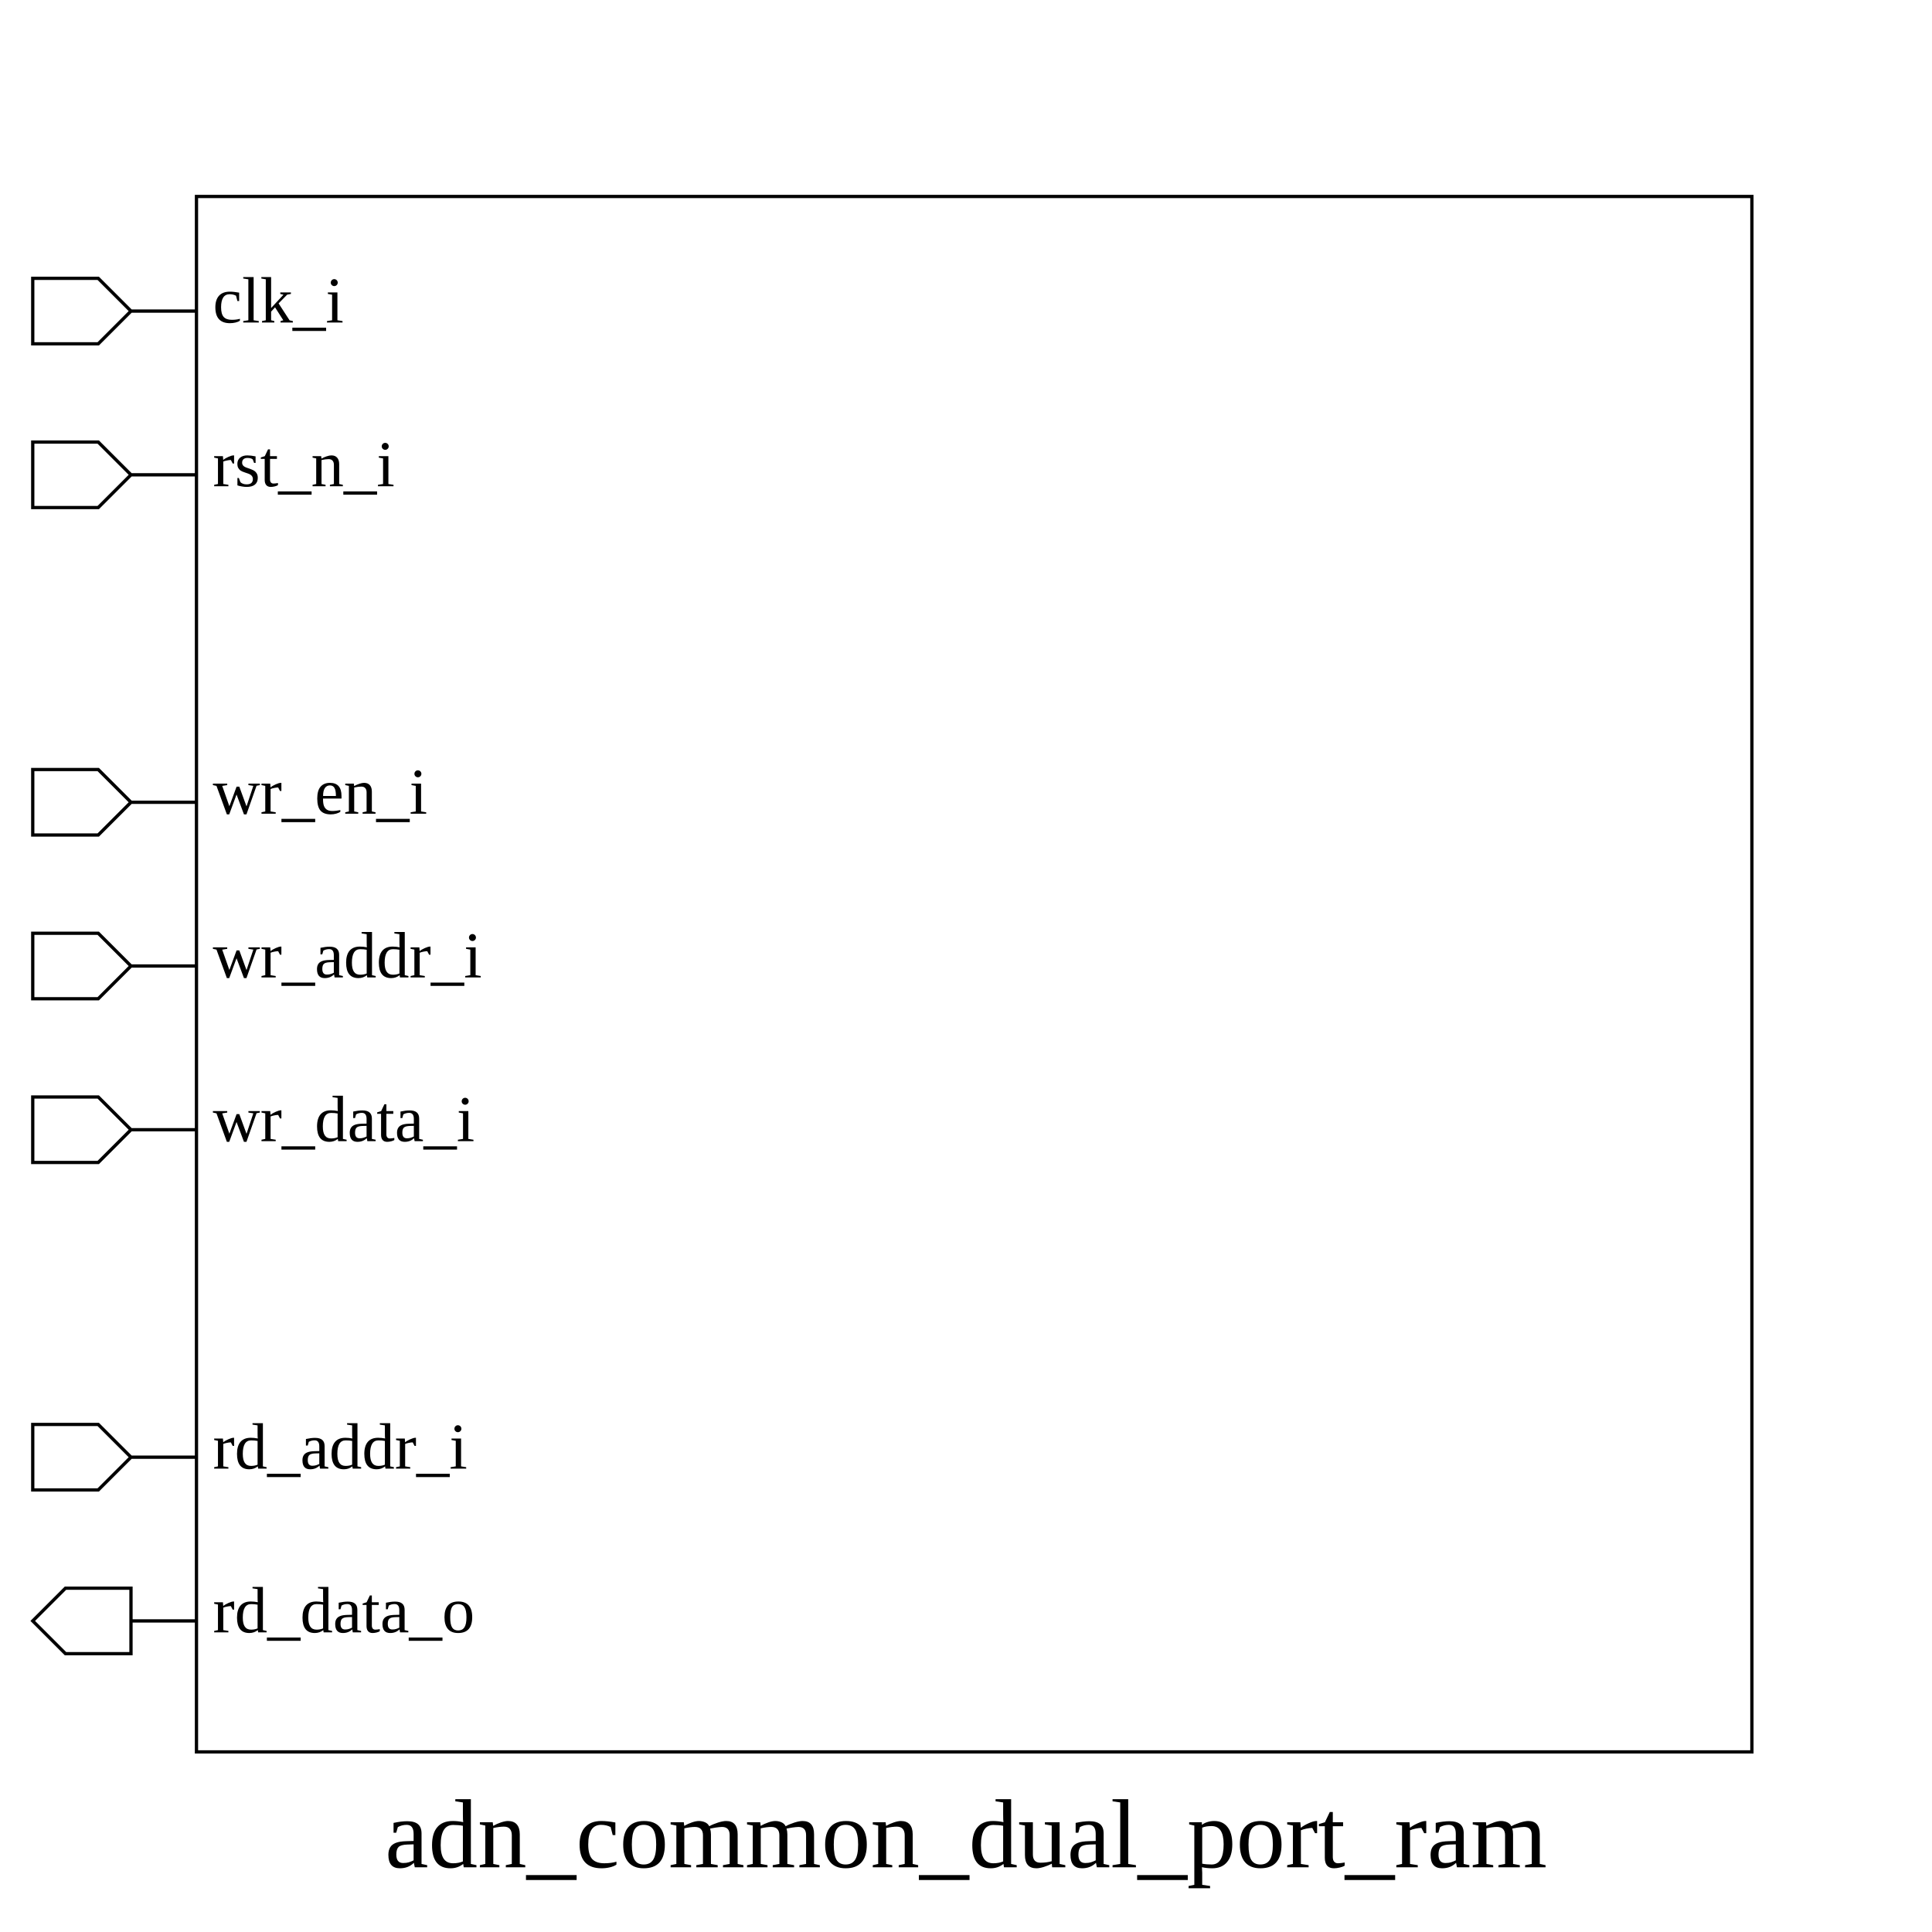
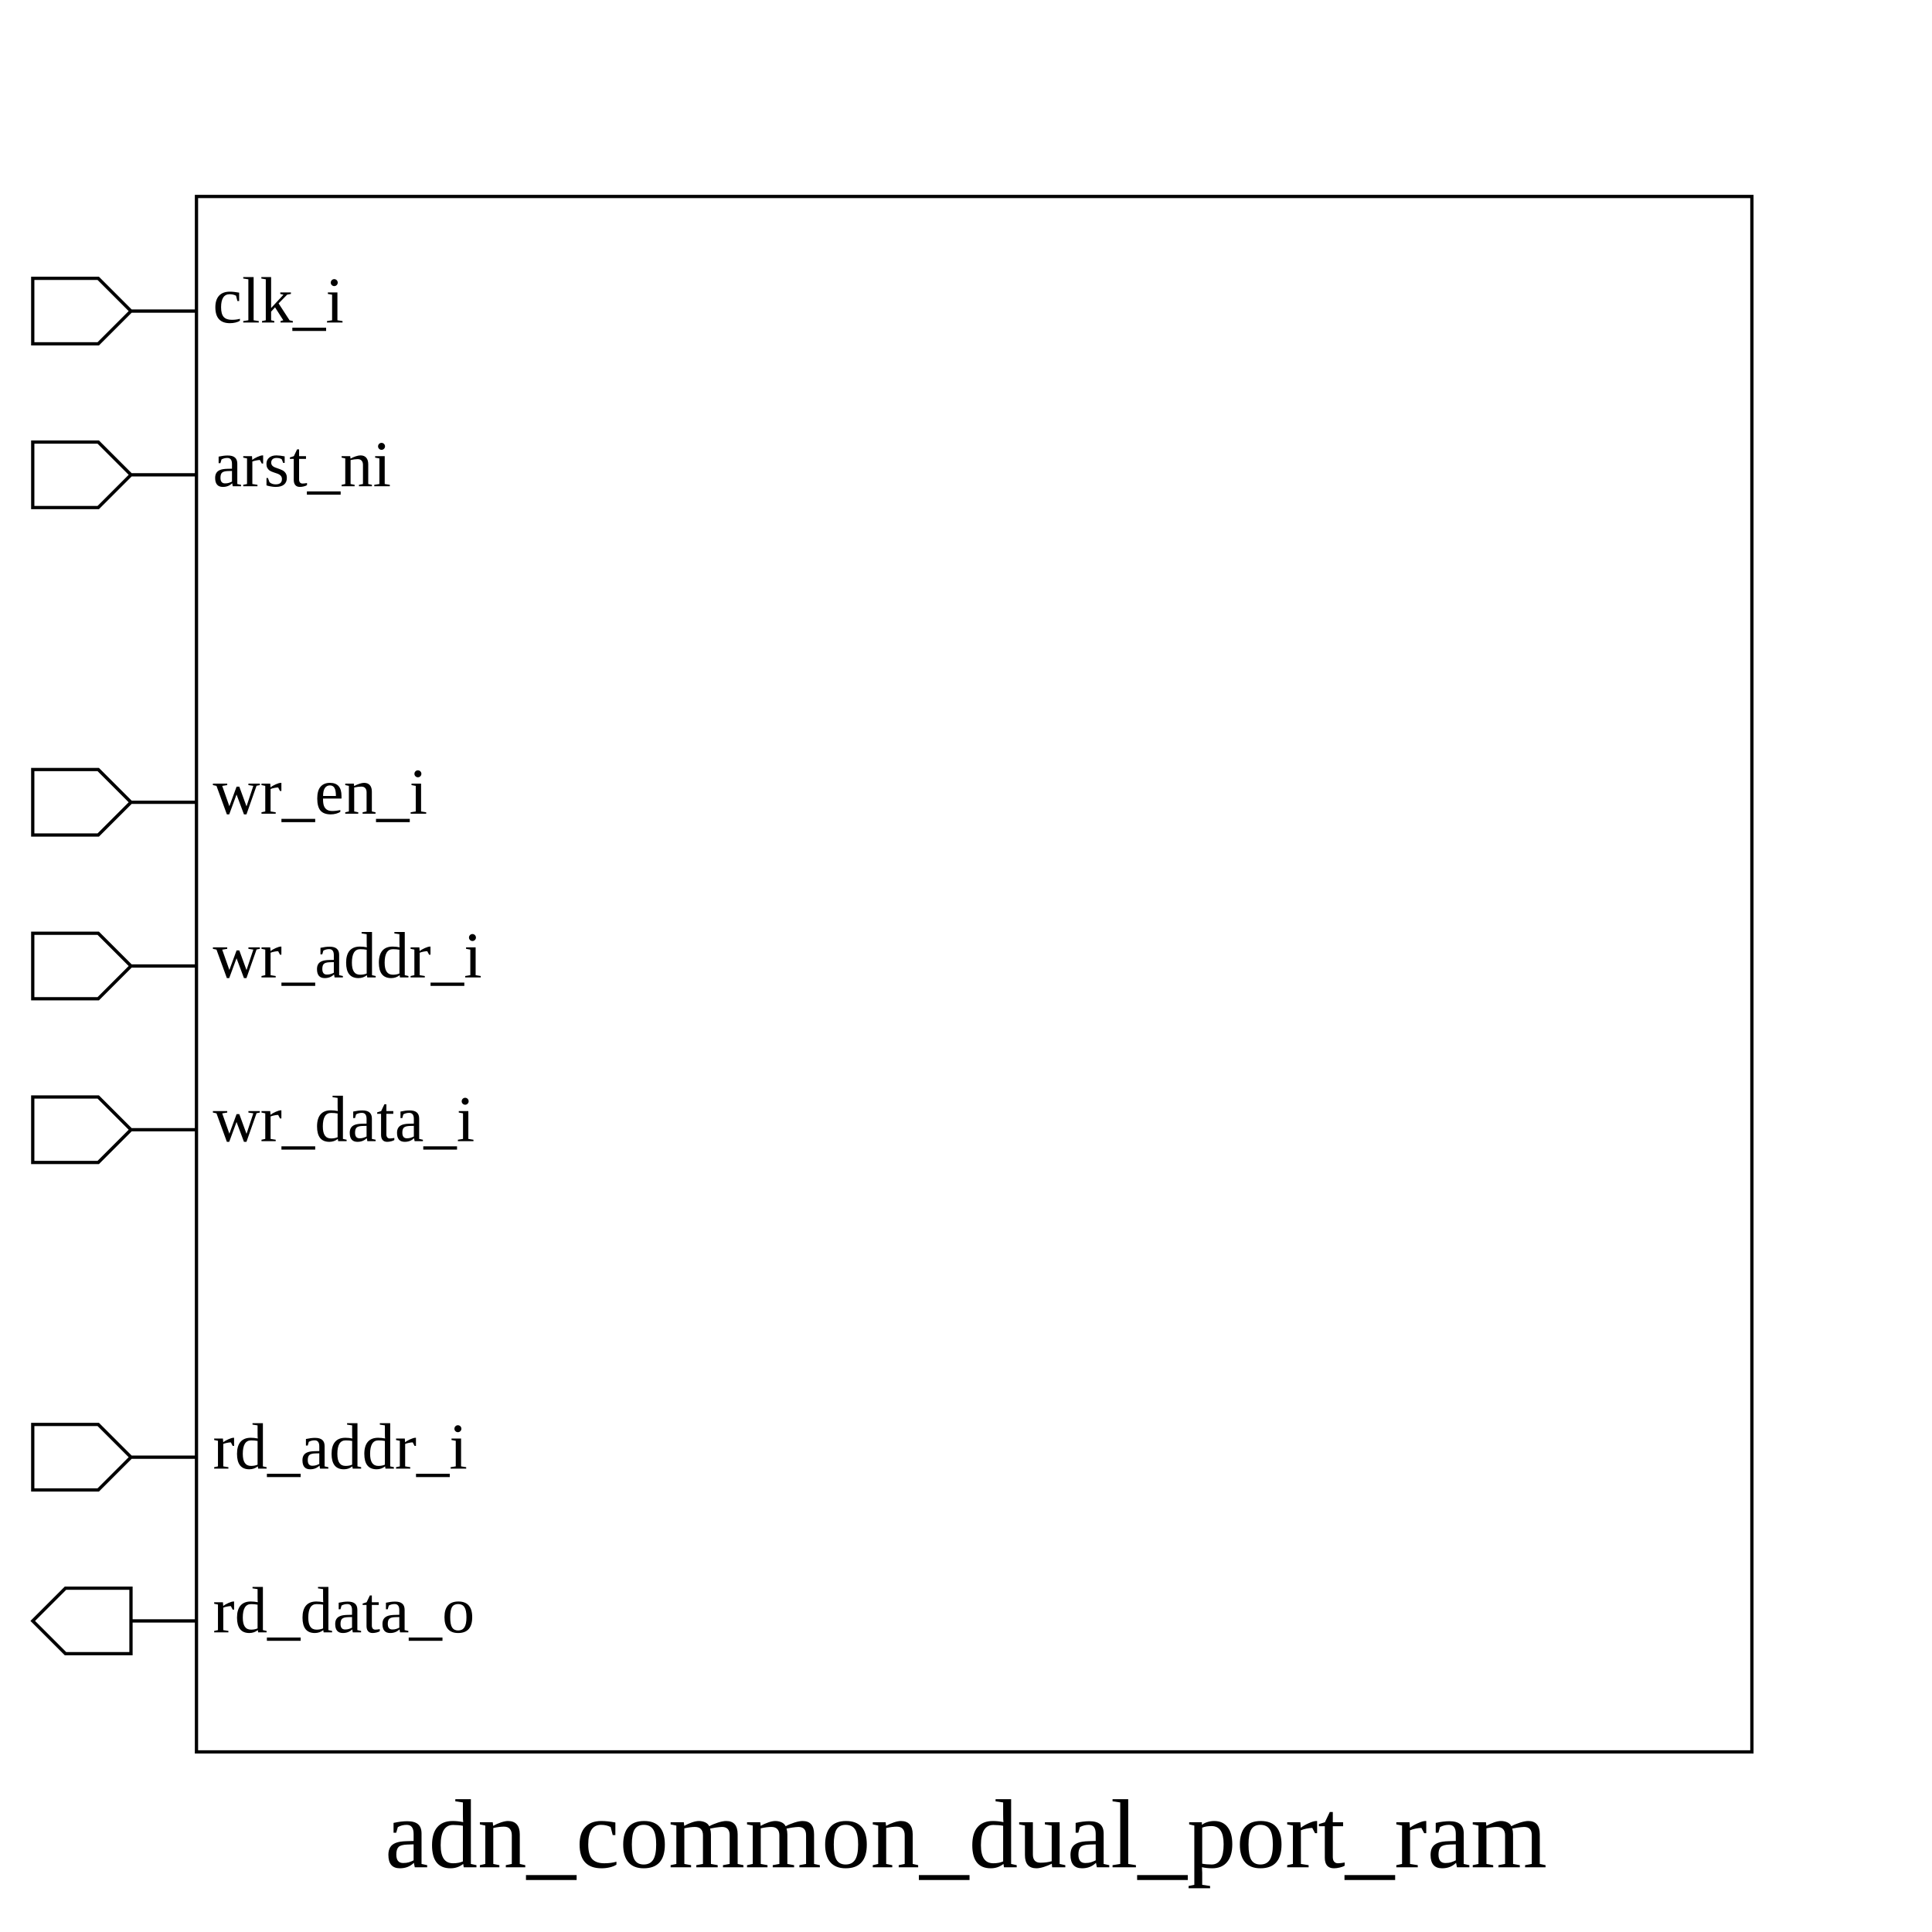
<svg xmlns="http://www.w3.org/2000/svg" height="590" width="590">
  <rect width="100%" height="100%" x="0" y="0" style="fill:white;stroke:white;stroke-width:0" />
  <g style="fill:white;stroke:black;stroke-width:1">
    <rect width="475" height="475" x="60" y="60" />
    <polygon points="10,95 10,85 30,85 40,95 60,95 40,95 30,105 10,105 10,95" />
    <text x="65" y="85" dominant-baseline="hanging" text-anchor="start" font-size="20" style="fill:black;stroke:black;stroke-width:0">clk_i</text>
    <polygon points="10,145 10,135 30,135 40,145 60,145 40,145 30,155 10,155 10,145" />
-     <text x="65" y="135" dominant-baseline="hanging" text-anchor="start" font-size="20" style="fill:black;stroke:black;stroke-width:0">rst_n_i</text>
+     <text x="65" y="135" dominant-baseline="hanging" text-anchor="start" font-size="20" style="fill:black;stroke:black;stroke-width:0">arst_ni</text>
    <polygon points="10,245 10,235 30,235 40,245 60,245 40,245 30,255 10,255 10,245" />
    <text x="65" y="235" dominant-baseline="hanging" text-anchor="start" font-size="20" style="fill:black;stroke:black;stroke-width:0">wr_en_i</text>
    <polygon points="10,295 10,285 30,285 40,295 60,295 40,295 30,305 10,305 10,295" />
    <text x="65" y="285" dominant-baseline="hanging" text-anchor="start" font-size="20" style="fill:black;stroke:black;stroke-width:0">wr_addr_i</text>
    <polygon points="10,345 10,335 30,335 40,345 60,345 40,345 30,355 10,355 10,345" />
    <text x="65" y="335" dominant-baseline="hanging" text-anchor="start" font-size="20" style="fill:black;stroke:black;stroke-width:0">wr_data_i</text>
    <polygon points="10,445 10,435 30,435 40,445 60,445 40,445 30,455 10,455 10,445" />
    <text x="65" y="435" dominant-baseline="hanging" text-anchor="start" font-size="20" style="fill:black;stroke:black;stroke-width:0">rd_addr_i</text>
    <polygon points="10,495 20,485 40,485 40,495 60,495 40,495 40,505 20,505 10,495" />
    <text x="65" y="485" dominant-baseline="hanging" text-anchor="start" font-size="20" style="fill:black;stroke:black;stroke-width:0">rd_data_o</text>
    <text x="295" y="550" dominant-baseline="hanging" text-anchor="middle" font-size="30" style="fill:black;stroke:black;stroke-width:0">adn_common_dual_port_ram</text>
  </g>
</svg>
